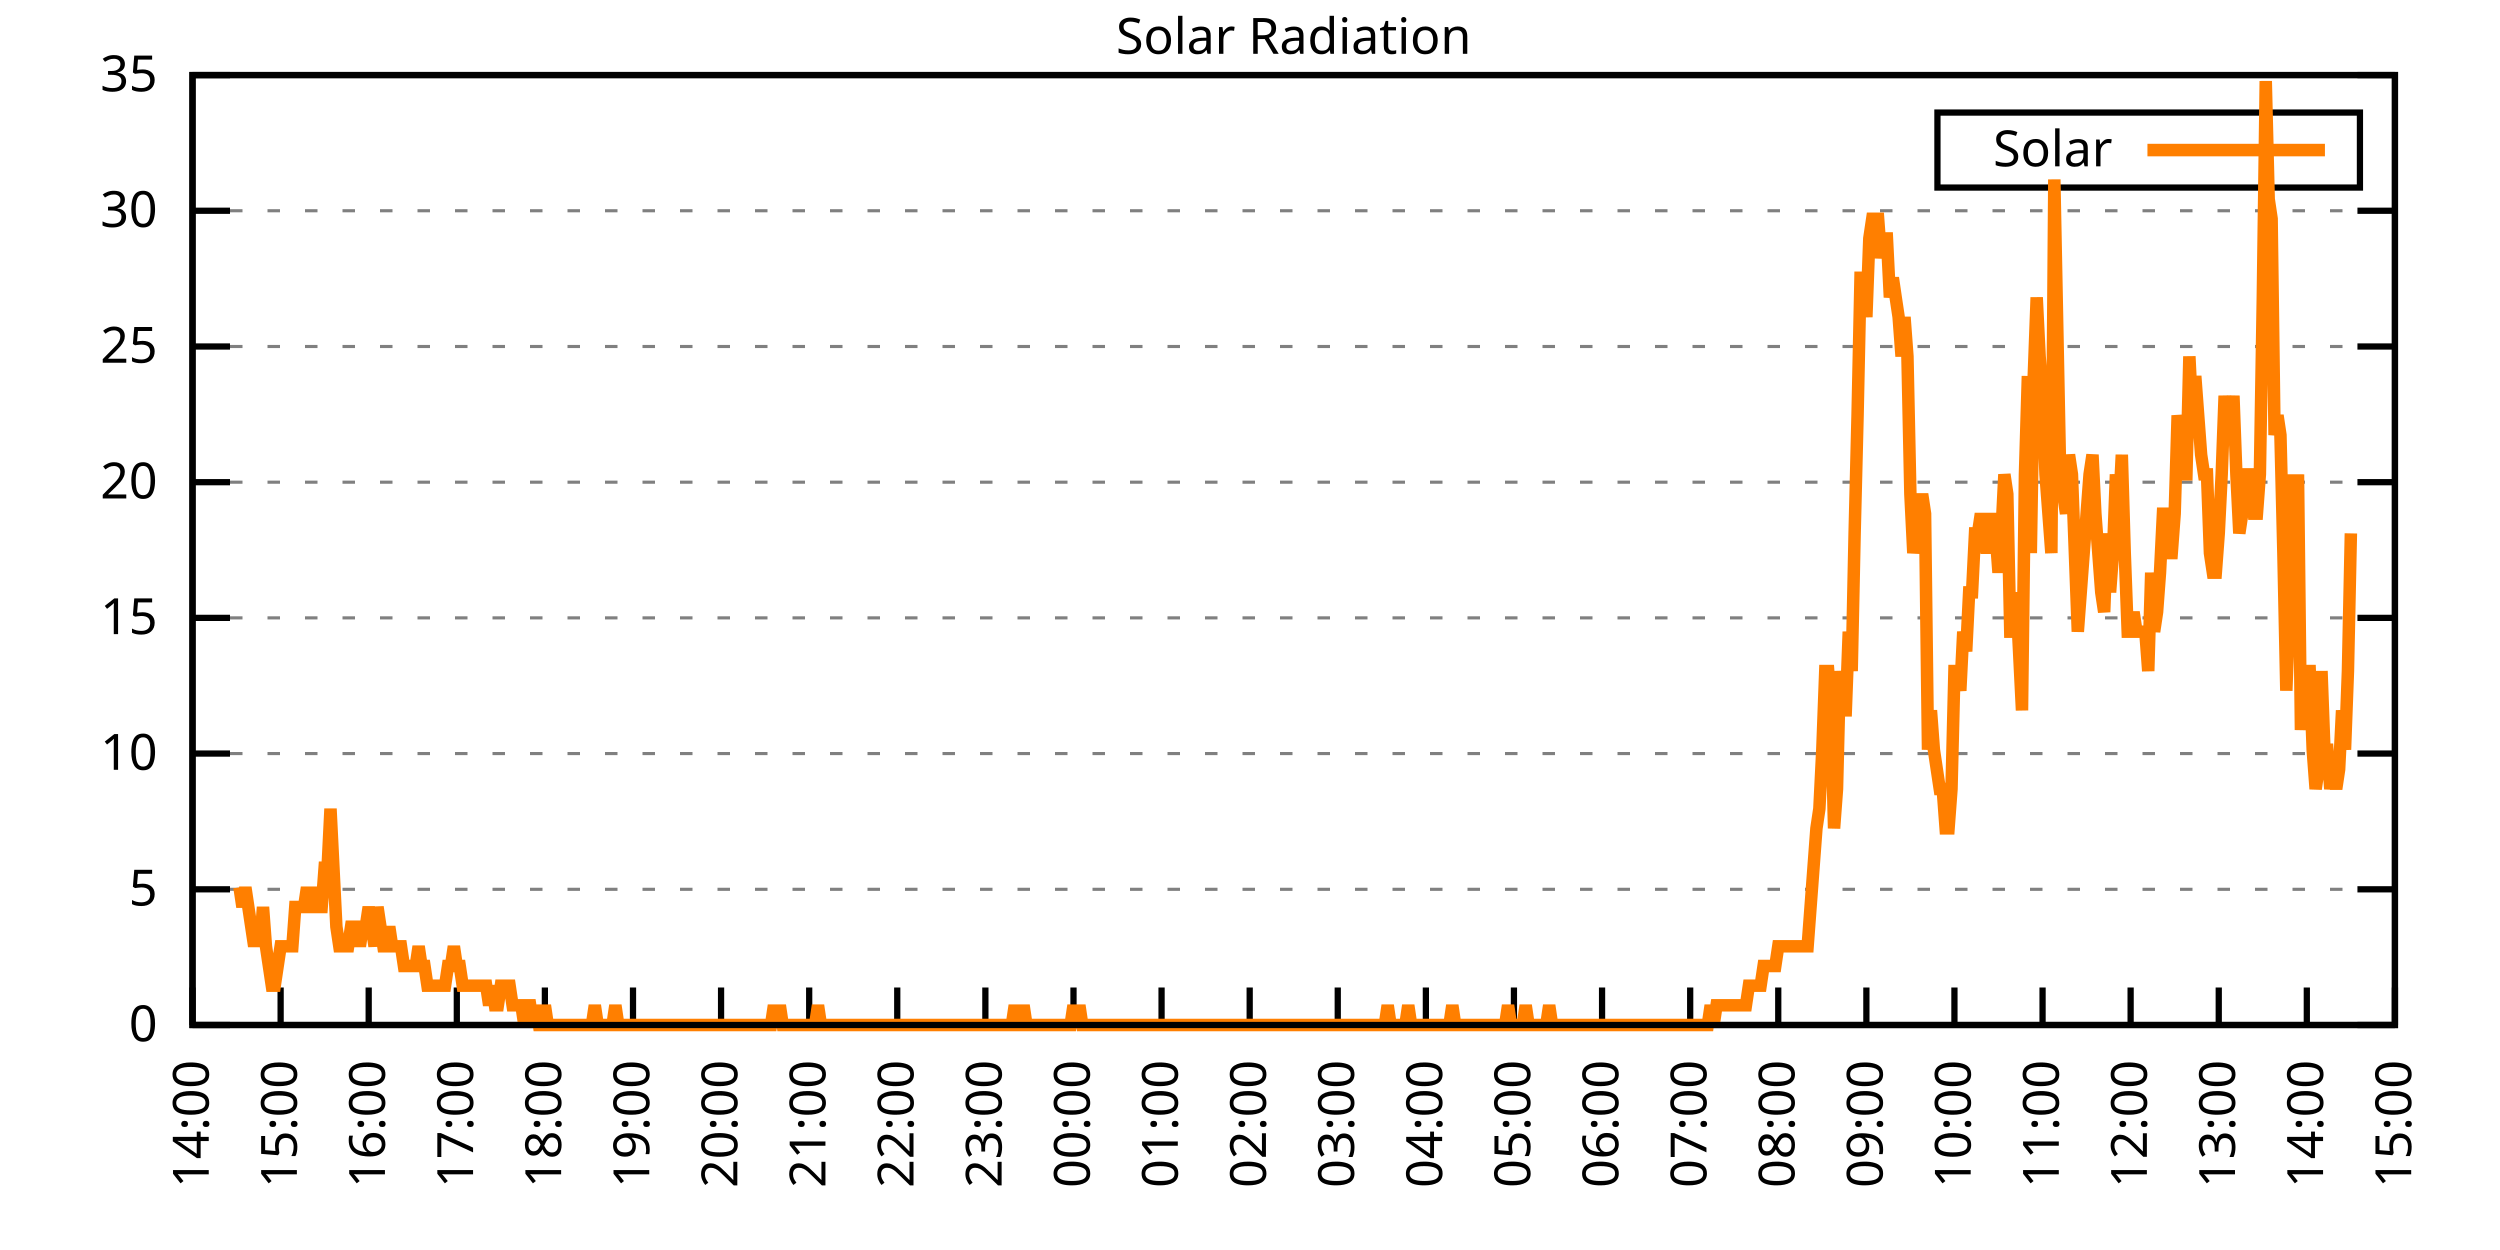
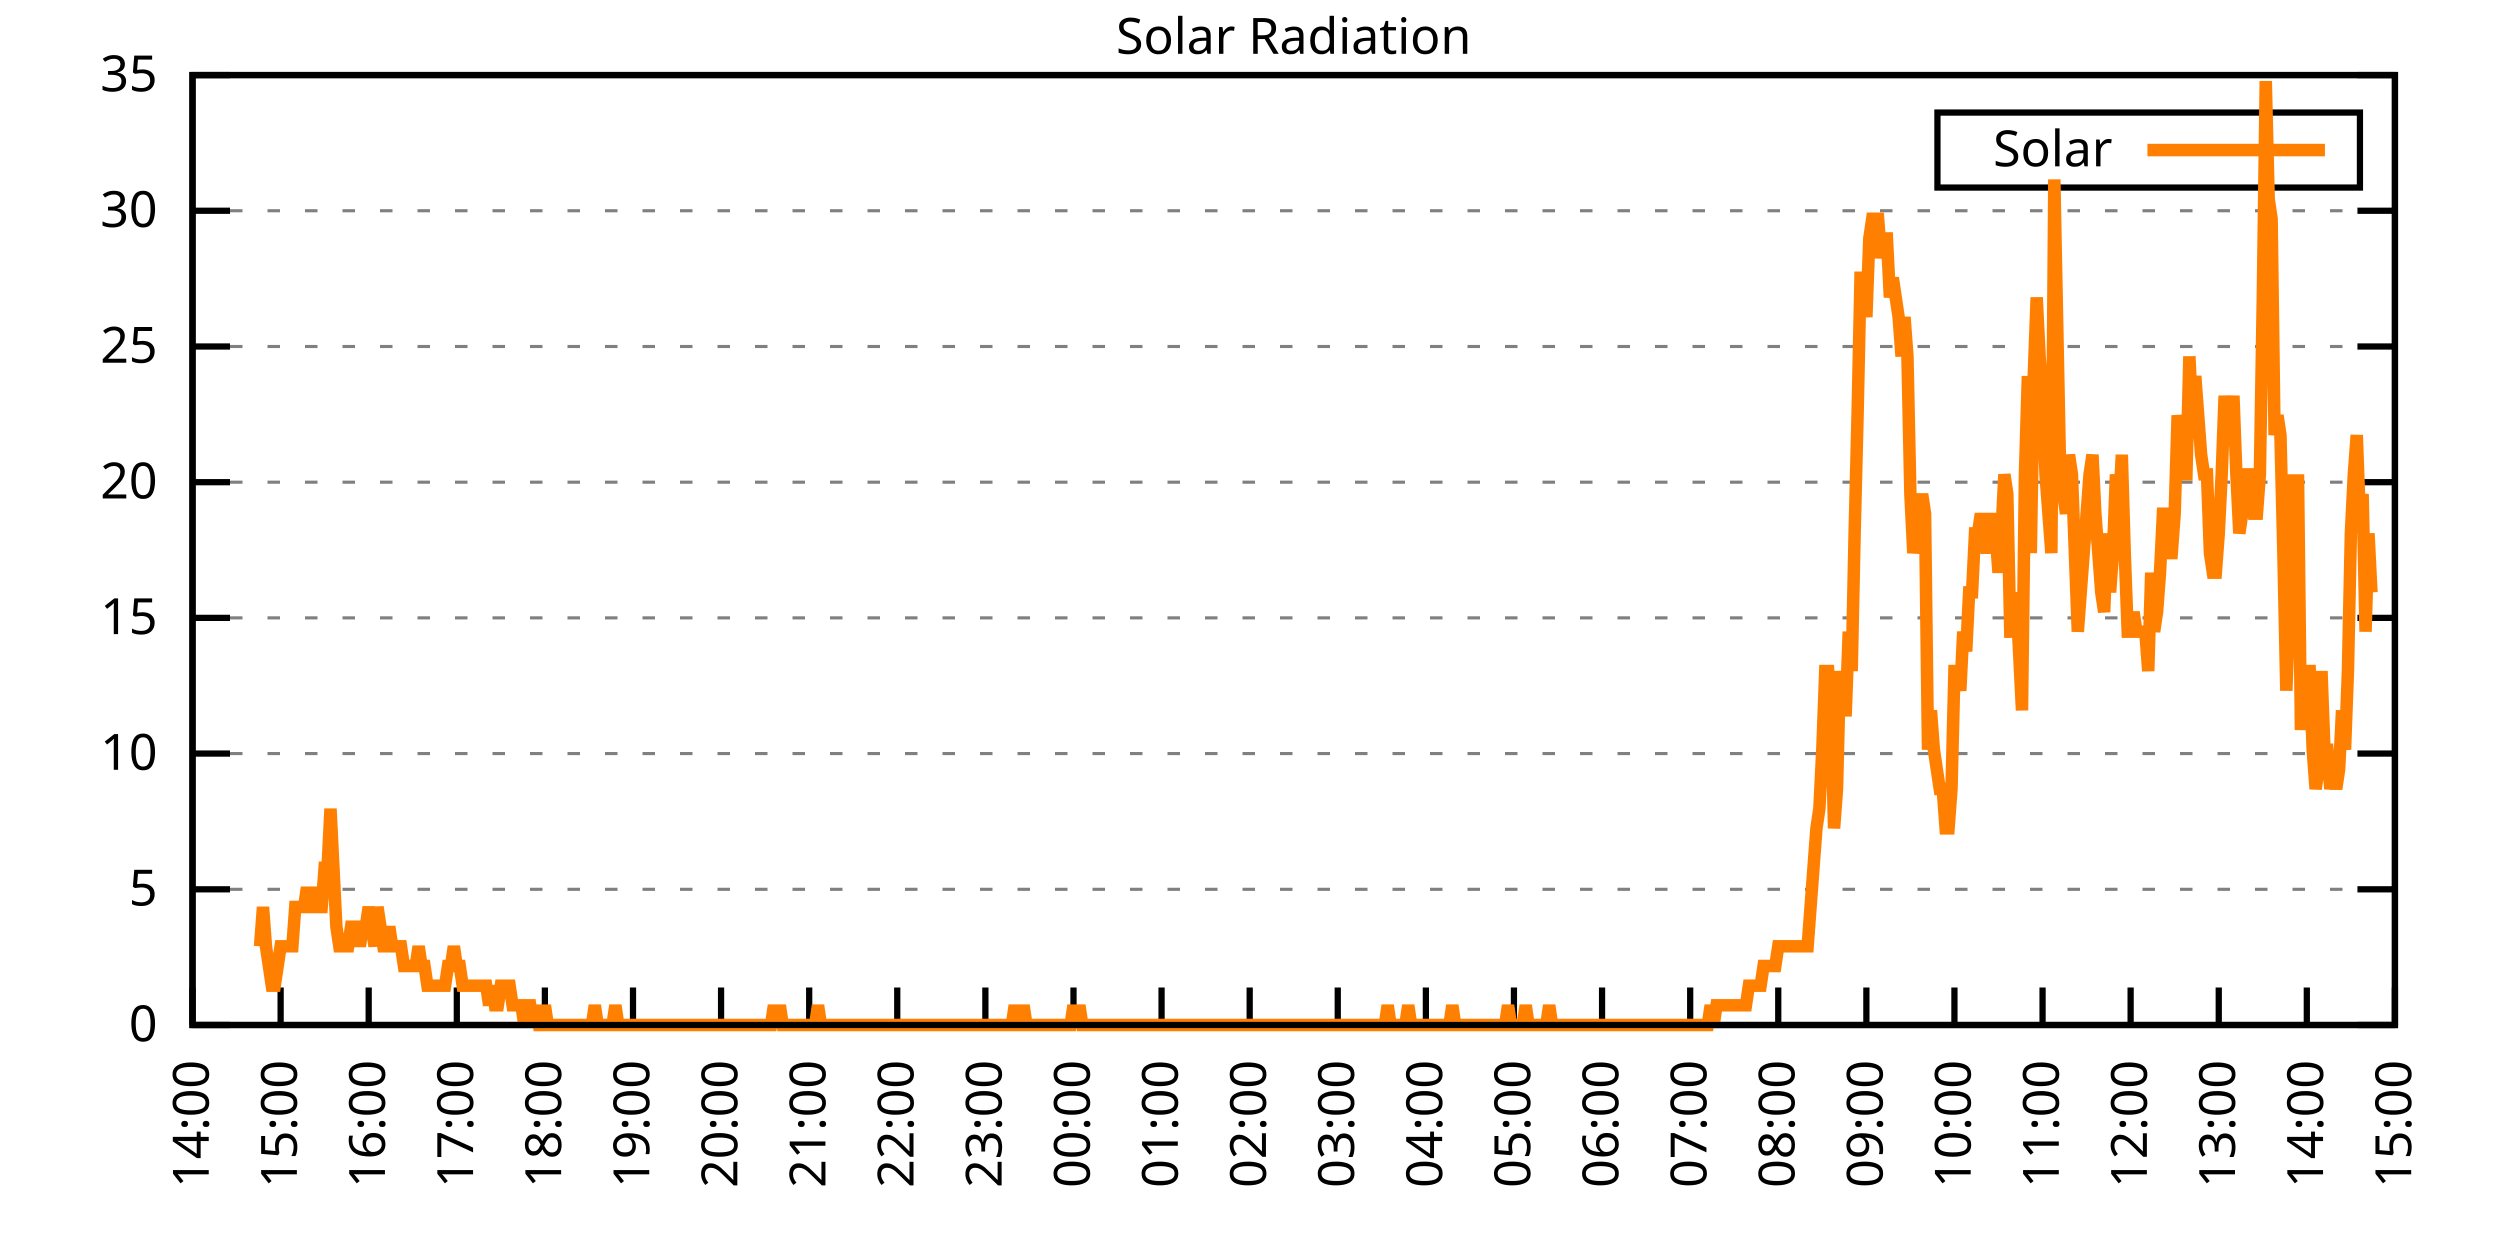
<svg xmlns="http://www.w3.org/2000/svg" xmlns:xlink="http://www.w3.org/1999/xlink" width="400" height="200" viewBox="0 0 400 200">
  <g id="gnuplot_canvas">
    <rect x="0" y="0" width="400" height="200" fill="none" />
    <defs>
      <circle id="gpDot" r="0.5" stroke-width="0.5" stroke="currentColor" />
      <path id="gpPt0" stroke-width="0.333" stroke="currentColor" d="M-1,0 h2 M0,-1 v2" />
      <path id="gpPt1" stroke-width="0.333" stroke="currentColor" d="M-1,-1 L1,1 M1,-1 L-1,1" />
      <path id="gpPt2" stroke-width="0.333" stroke="currentColor" d="M-1,0 L1,0 M0,-1 L0,1 M-1,-1 L1,1 M-1,1 L1,-1" />
      <rect id="gpPt3" stroke-width="0.333" stroke="currentColor" x="-1" y="-1" width="2" height="2" />
      <rect id="gpPt4" stroke-width="0.333" stroke="currentColor" fill="currentColor" x="-1" y="-1" width="2" height="2" />
      <circle id="gpPt5" stroke-width="0.333" stroke="currentColor" cx="0" cy="0" r="1" />
      <use xlink:href="#gpPt5" id="gpPt6" fill="currentColor" stroke="none" />
      <path id="gpPt7" stroke-width="0.333" stroke="currentColor" d="M0,-1.33 L-1.33,0.67 L1.33,0.67 z" />
      <use xlink:href="#gpPt7" id="gpPt8" fill="currentColor" stroke="none" />
      <use xlink:href="#gpPt7" id="gpPt9" stroke="currentColor" transform="rotate(180)" />
      <use xlink:href="#gpPt9" id="gpPt10" fill="currentColor" stroke="none" />
      <use xlink:href="#gpPt3" id="gpPt11" stroke="currentColor" transform="rotate(45)" />
      <use xlink:href="#gpPt11" id="gpPt12" fill="currentColor" stroke="none" />
      <path id="gpPt13" stroke-width="0.333" stroke="currentColor" d="M0,1.330 L1.265,0.411 L0.782,-1.067 L-0.782,-1.076 L-1.265,0.411 z" />
      <use xlink:href="#gpPt13" id="gpPt14" fill="currentColor" stroke="none" />
      <filter id="textbox" filterUnits="objectBoundingBox" x="0" y="0" height="1" width="1">
        <feFlood flood-color="white" flood-opacity="1" result="bgnd" />
        <feComposite in="SourceGraphic" in2="bgnd" operator="atop" />
      </filter>
      <filter id="greybox" filterUnits="objectBoundingBox" x="0" y="0" height="1" width="1">
        <feFlood flood-color="lightgrey" flood-opacity="1" result="grey" />
        <feComposite in="SourceGraphic" in2="grey" operator="atop" />
      </filter>
    </defs>
    <g fill="none" color="white" stroke="currentColor" stroke-width="1.00" stroke-linecap="butt" stroke-linejoin="miter">
</g>
    <g fill="none" color="black" stroke="currentColor" stroke-width="1.00" stroke-linecap="butt" stroke-linejoin="miter">
      <g stroke="none" shape-rendering="crispEdges">
        <polygon fill="rgb(255, 255, 255)" points="30.80,164.00 383.18,164.00 383.18,12.02 30.80,12.02 " />
      </g>
    </g>
    <g fill="none" color="black" stroke="currentColor" stroke-width="1.00" stroke-linecap="butt" stroke-linejoin="miter">
</g>
    <g fill="none" color="black" stroke="black" stroke-width="0.50" stroke-linecap="butt" stroke-linejoin="miter">
</g>
    <g fill="none" color="gray" stroke="currentColor" stroke-width="0.50" stroke-linecap="butt" stroke-linejoin="miter">
      <path stroke="gray" stroke-dasharray="2,4" class="gridline" d="M30.80,164.00 L383.19,164.00  " />
    </g>
    <g fill="none" color="gray" stroke="gray" stroke-width="1.00" stroke-linecap="butt" stroke-linejoin="miter">
</g>
    <g fill="none" color="black" stroke="currentColor" stroke-width="1.00" stroke-linecap="butt" stroke-linejoin="miter">
      <path stroke="black" d="M30.80,164.00 L36.80,164.00 M383.19,164.00 L377.19,164.00  " />
      <g transform="translate(25.20,166.60)" stroke="none" fill="black" font-family="Sans" font-size="8.00" text-anchor="end">
        <text>
          <tspan font-family="Sans"> 0</tspan>
        </text>
      </g>
    </g>
    <g fill="none" color="black" stroke="currentColor" stroke-width="1.00" stroke-linecap="butt" stroke-linejoin="miter">
</g>
    <g fill="none" color="black" stroke="black" stroke-width="0.50" stroke-linecap="butt" stroke-linejoin="miter">
</g>
    <g fill="none" color="gray" stroke="currentColor" stroke-width="0.50" stroke-linecap="butt" stroke-linejoin="miter">
      <path stroke="gray" stroke-dasharray="2,4" class="gridline" d="M30.80,142.29 L383.19,142.29  " />
    </g>
    <g fill="none" color="gray" stroke="gray" stroke-width="1.00" stroke-linecap="butt" stroke-linejoin="miter">
</g>
    <g fill="none" color="black" stroke="currentColor" stroke-width="1.00" stroke-linecap="butt" stroke-linejoin="miter">
      <path stroke="black" d="M30.80,142.29 L36.80,142.29 M383.19,142.29 L377.19,142.29  " />
      <g transform="translate(25.20,144.89)" stroke="none" fill="black" font-family="Sans" font-size="8.00" text-anchor="end">
        <text>
          <tspan font-family="Sans"> 5</tspan>
        </text>
      </g>
    </g>
    <g fill="none" color="black" stroke="currentColor" stroke-width="1.00" stroke-linecap="butt" stroke-linejoin="miter">
</g>
    <g fill="none" color="black" stroke="black" stroke-width="0.50" stroke-linecap="butt" stroke-linejoin="miter">
</g>
    <g fill="none" color="gray" stroke="currentColor" stroke-width="0.50" stroke-linecap="butt" stroke-linejoin="miter">
      <path stroke="gray" stroke-dasharray="2,4" class="gridline" d="M30.80,120.57 L383.19,120.57  " />
    </g>
    <g fill="none" color="gray" stroke="gray" stroke-width="1.00" stroke-linecap="butt" stroke-linejoin="miter">
</g>
    <g fill="none" color="black" stroke="currentColor" stroke-width="1.00" stroke-linecap="butt" stroke-linejoin="miter">
      <path stroke="black" d="M30.80,120.57 L36.80,120.57 M383.19,120.57 L377.19,120.57  " />
      <g transform="translate(25.20,123.17)" stroke="none" fill="black" font-family="Sans" font-size="8.00" text-anchor="end">
        <text>
          <tspan font-family="Sans"> 10</tspan>
        </text>
      </g>
    </g>
    <g fill="none" color="black" stroke="currentColor" stroke-width="1.00" stroke-linecap="butt" stroke-linejoin="miter">
</g>
    <g fill="none" color="black" stroke="black" stroke-width="0.50" stroke-linecap="butt" stroke-linejoin="miter">
</g>
    <g fill="none" color="gray" stroke="currentColor" stroke-width="0.50" stroke-linecap="butt" stroke-linejoin="miter">
      <path stroke="gray" stroke-dasharray="2,4" class="gridline" d="M30.80,98.86 L383.19,98.86  " />
    </g>
    <g fill="none" color="gray" stroke="gray" stroke-width="1.00" stroke-linecap="butt" stroke-linejoin="miter">
</g>
    <g fill="none" color="black" stroke="currentColor" stroke-width="1.00" stroke-linecap="butt" stroke-linejoin="miter">
      <path stroke="black" d="M30.80,98.86 L36.80,98.86 M383.19,98.86 L377.19,98.86  " />
      <g transform="translate(25.20,101.46)" stroke="none" fill="black" font-family="Sans" font-size="8.00" text-anchor="end">
        <text>
          <tspan font-family="Sans"> 15</tspan>
        </text>
      </g>
    </g>
    <g fill="none" color="black" stroke="currentColor" stroke-width="1.00" stroke-linecap="butt" stroke-linejoin="miter">
</g>
    <g fill="none" color="black" stroke="black" stroke-width="0.50" stroke-linecap="butt" stroke-linejoin="miter">
</g>
    <g fill="none" color="gray" stroke="currentColor" stroke-width="0.50" stroke-linecap="butt" stroke-linejoin="miter">
      <path stroke="gray" stroke-dasharray="2,4" class="gridline" d="M30.80,77.15 L383.19,77.15  " />
    </g>
    <g fill="none" color="gray" stroke="gray" stroke-width="1.00" stroke-linecap="butt" stroke-linejoin="miter">
</g>
    <g fill="none" color="black" stroke="currentColor" stroke-width="1.00" stroke-linecap="butt" stroke-linejoin="miter">
      <path stroke="black" d="M30.80,77.15 L36.80,77.15 M383.19,77.15 L377.19,77.15  " />
      <g transform="translate(25.20,79.75)" stroke="none" fill="black" font-family="Sans" font-size="8.00" text-anchor="end">
        <text>
          <tspan font-family="Sans"> 20</tspan>
        </text>
      </g>
    </g>
    <g fill="none" color="black" stroke="currentColor" stroke-width="1.00" stroke-linecap="butt" stroke-linejoin="miter">
</g>
    <g fill="none" color="black" stroke="black" stroke-width="0.50" stroke-linecap="butt" stroke-linejoin="miter">
</g>
    <g fill="none" color="gray" stroke="currentColor" stroke-width="0.50" stroke-linecap="butt" stroke-linejoin="miter">
      <path stroke="gray" stroke-dasharray="2,4" class="gridline" d="M30.80,55.44 L383.19,55.44  " />
    </g>
    <g fill="none" color="gray" stroke="gray" stroke-width="1.00" stroke-linecap="butt" stroke-linejoin="miter">
</g>
    <g fill="none" color="black" stroke="currentColor" stroke-width="1.00" stroke-linecap="butt" stroke-linejoin="miter">
      <path stroke="black" d="M30.80,55.44 L36.80,55.44 M383.19,55.44 L377.19,55.44  " />
      <g transform="translate(25.20,58.04)" stroke="none" fill="black" font-family="Sans" font-size="8.00" text-anchor="end">
        <text>
          <tspan font-family="Sans"> 25</tspan>
        </text>
      </g>
    </g>
    <g fill="none" color="black" stroke="currentColor" stroke-width="1.00" stroke-linecap="butt" stroke-linejoin="miter">
</g>
    <g fill="none" color="black" stroke="black" stroke-width="0.50" stroke-linecap="butt" stroke-linejoin="miter">
</g>
    <g fill="none" color="gray" stroke="currentColor" stroke-width="0.50" stroke-linecap="butt" stroke-linejoin="miter">
      <path stroke="gray" stroke-dasharray="2,4" class="gridline" d="M30.80,33.72 L383.19,33.72  " />
    </g>
    <g fill="none" color="gray" stroke="gray" stroke-width="1.00" stroke-linecap="butt" stroke-linejoin="miter">
</g>
    <g fill="none" color="black" stroke="currentColor" stroke-width="1.00" stroke-linecap="butt" stroke-linejoin="miter">
      <path stroke="black" d="M30.80,33.72 L36.80,33.72 M383.19,33.72 L377.19,33.72  " />
      <g transform="translate(25.20,36.32)" stroke="none" fill="black" font-family="Sans" font-size="8.00" text-anchor="end">
        <text>
          <tspan font-family="Sans"> 30</tspan>
        </text>
      </g>
    </g>
    <g fill="none" color="black" stroke="currentColor" stroke-width="1.00" stroke-linecap="butt" stroke-linejoin="miter">
</g>
    <g fill="none" color="black" stroke="black" stroke-width="0.50" stroke-linecap="butt" stroke-linejoin="miter">
</g>
    <g fill="none" color="gray" stroke="currentColor" stroke-width="0.50" stroke-linecap="butt" stroke-linejoin="miter">
      <path stroke="gray" stroke-dasharray="2,4" class="gridline" d="M30.80,12.01 L383.19,12.01  " />
    </g>
    <g fill="none" color="gray" stroke="gray" stroke-width="1.00" stroke-linecap="butt" stroke-linejoin="miter">
</g>
    <g fill="none" color="black" stroke="currentColor" stroke-width="1.00" stroke-linecap="butt" stroke-linejoin="miter">
      <path stroke="black" d="M30.80,12.01 L36.80,12.01 M383.19,12.01 L377.19,12.01  " />
      <g transform="translate(25.20,14.61)" stroke="none" fill="black" font-family="Sans" font-size="8.00" text-anchor="end">
        <text>
          <tspan font-family="Sans"> 35</tspan>
        </text>
      </g>
    </g>
    <g fill="none" color="black" stroke="currentColor" stroke-width="1.00" stroke-linecap="butt" stroke-linejoin="miter">
      <path stroke="black" d="M30.80,164.00 L30.80,158.00  " />
      <g transform="translate(33.40,169.60) rotate(270.00)" stroke="none" fill="black" font-family="Sans" font-size="8.00" text-anchor="end">
        <text>
          <tspan font-family="Sans">14:00</tspan>
        </text>
      </g>
    </g>
    <g fill="none" color="black" stroke="currentColor" stroke-width="1.00" stroke-linecap="butt" stroke-linejoin="miter">
      <path stroke="black" d="M44.90,164.00 L44.90,158.00  " />
      <g transform="translate(47.50,169.60) rotate(270.00)" stroke="none" fill="black" font-family="Sans" font-size="8.00" text-anchor="end">
        <text>
          <tspan font-family="Sans">15:00</tspan>
        </text>
      </g>
    </g>
    <g fill="none" color="black" stroke="currentColor" stroke-width="1.00" stroke-linecap="butt" stroke-linejoin="miter">
      <path stroke="black" d="M58.99,164.00 L58.99,158.00  " />
      <g transform="translate(61.59,169.60) rotate(270.00)" stroke="none" fill="black" font-family="Sans" font-size="8.00" text-anchor="end">
        <text>
          <tspan font-family="Sans">16:00</tspan>
        </text>
      </g>
    </g>
    <g fill="none" color="black" stroke="currentColor" stroke-width="1.00" stroke-linecap="butt" stroke-linejoin="miter">
      <path stroke="black" d="M73.09,164.00 L73.09,158.00  " />
      <g transform="translate(75.69,169.60) rotate(270.00)" stroke="none" fill="black" font-family="Sans" font-size="8.00" text-anchor="end">
        <text>
          <tspan font-family="Sans">17:00</tspan>
        </text>
      </g>
    </g>
    <g fill="none" color="black" stroke="currentColor" stroke-width="1.00" stroke-linecap="butt" stroke-linejoin="miter">
      <path stroke="black" d="M87.18,164.00 L87.18,158.00  " />
      <g transform="translate(89.78,169.60) rotate(270.00)" stroke="none" fill="black" font-family="Sans" font-size="8.00" text-anchor="end">
        <text>
          <tspan font-family="Sans">18:00</tspan>
        </text>
      </g>
    </g>
    <g fill="none" color="black" stroke="currentColor" stroke-width="1.00" stroke-linecap="butt" stroke-linejoin="miter">
      <path stroke="black" d="M101.28,164.00 L101.28,158.00  " />
      <g transform="translate(103.88,169.60) rotate(270.00)" stroke="none" fill="black" font-family="Sans" font-size="8.00" text-anchor="end">
        <text>
          <tspan font-family="Sans">19:00</tspan>
        </text>
      </g>
    </g>
    <g fill="none" color="black" stroke="currentColor" stroke-width="1.00" stroke-linecap="butt" stroke-linejoin="miter">
      <path stroke="black" d="M115.37,164.00 L115.37,158.00  " />
      <g transform="translate(117.97,169.60) rotate(270.00)" stroke="none" fill="black" font-family="Sans" font-size="8.00" text-anchor="end">
        <text>
          <tspan font-family="Sans">20:00</tspan>
        </text>
      </g>
    </g>
    <g fill="none" color="black" stroke="currentColor" stroke-width="1.00" stroke-linecap="butt" stroke-linejoin="miter">
      <path stroke="black" d="M129.47,164.00 L129.47,158.00  " />
      <g transform="translate(132.07,169.60) rotate(270.00)" stroke="none" fill="black" font-family="Sans" font-size="8.00" text-anchor="end">
        <text>
          <tspan font-family="Sans">21:00</tspan>
        </text>
      </g>
    </g>
    <g fill="none" color="black" stroke="currentColor" stroke-width="1.00" stroke-linecap="butt" stroke-linejoin="miter">
      <path stroke="black" d="M143.56,164.00 L143.56,158.00  " />
      <g transform="translate(146.16,169.60) rotate(270.00)" stroke="none" fill="black" font-family="Sans" font-size="8.00" text-anchor="end">
        <text>
          <tspan font-family="Sans">22:00</tspan>
        </text>
      </g>
    </g>
    <g fill="none" color="black" stroke="currentColor" stroke-width="1.00" stroke-linecap="butt" stroke-linejoin="miter">
      <path stroke="black" d="M157.66,164.00 L157.66,158.00  " />
      <g transform="translate(160.26,169.60) rotate(270.00)" stroke="none" fill="black" font-family="Sans" font-size="8.00" text-anchor="end">
        <text>
          <tspan font-family="Sans">23:00</tspan>
        </text>
      </g>
    </g>
    <g fill="none" color="black" stroke="currentColor" stroke-width="1.00" stroke-linecap="butt" stroke-linejoin="miter">
      <path stroke="black" d="M171.76,164.00 L171.76,158.00  " />
      <g transform="translate(174.36,169.60) rotate(270.00)" stroke="none" fill="black" font-family="Sans" font-size="8.00" text-anchor="end">
        <text>
          <tspan font-family="Sans">00:00</tspan>
        </text>
      </g>
    </g>
    <g fill="none" color="black" stroke="currentColor" stroke-width="1.00" stroke-linecap="butt" stroke-linejoin="miter">
      <path stroke="black" d="M185.85,164.00 L185.85,158.00  " />
      <g transform="translate(188.45,169.60) rotate(270.00)" stroke="none" fill="black" font-family="Sans" font-size="8.00" text-anchor="end">
        <text>
          <tspan font-family="Sans">01:00</tspan>
        </text>
      </g>
    </g>
    <g fill="none" color="black" stroke="currentColor" stroke-width="1.00" stroke-linecap="butt" stroke-linejoin="miter">
      <path stroke="black" d="M199.95,164.00 L199.95,158.00  " />
      <g transform="translate(202.55,169.60) rotate(270.00)" stroke="none" fill="black" font-family="Sans" font-size="8.00" text-anchor="end">
        <text>
          <tspan font-family="Sans">02:00</tspan>
        </text>
      </g>
    </g>
    <g fill="none" color="black" stroke="currentColor" stroke-width="1.00" stroke-linecap="butt" stroke-linejoin="miter">
      <path stroke="black" d="M214.04,164.00 L214.04,158.00  " />
      <g transform="translate(216.64,169.60) rotate(270.00)" stroke="none" fill="black" font-family="Sans" font-size="8.00" text-anchor="end">
        <text>
          <tspan font-family="Sans">03:00</tspan>
        </text>
      </g>
    </g>
    <g fill="none" color="black" stroke="currentColor" stroke-width="1.00" stroke-linecap="butt" stroke-linejoin="miter">
      <path stroke="black" d="M228.14,164.00 L228.14,158.00  " />
      <g transform="translate(230.74,169.60) rotate(270.00)" stroke="none" fill="black" font-family="Sans" font-size="8.00" text-anchor="end">
        <text>
          <tspan font-family="Sans">04:00</tspan>
        </text>
      </g>
    </g>
    <g fill="none" color="black" stroke="currentColor" stroke-width="1.00" stroke-linecap="butt" stroke-linejoin="miter">
      <path stroke="black" d="M242.23,164.00 L242.23,158.00  " />
      <g transform="translate(244.83,169.60) rotate(270.00)" stroke="none" fill="black" font-family="Sans" font-size="8.00" text-anchor="end">
        <text>
          <tspan font-family="Sans">05:00</tspan>
        </text>
      </g>
    </g>
    <g fill="none" color="black" stroke="currentColor" stroke-width="1.00" stroke-linecap="butt" stroke-linejoin="miter">
      <path stroke="black" d="M256.33,164.00 L256.33,158.00  " />
      <g transform="translate(258.93,169.60) rotate(270.00)" stroke="none" fill="black" font-family="Sans" font-size="8.00" text-anchor="end">
        <text>
          <tspan font-family="Sans">06:00</tspan>
        </text>
      </g>
    </g>
    <g fill="none" color="black" stroke="currentColor" stroke-width="1.00" stroke-linecap="butt" stroke-linejoin="miter">
      <path stroke="black" d="M270.43,164.00 L270.43,158.00  " />
      <g transform="translate(273.03,169.60) rotate(270.00)" stroke="none" fill="black" font-family="Sans" font-size="8.00" text-anchor="end">
        <text>
          <tspan font-family="Sans">07:00</tspan>
        </text>
      </g>
    </g>
    <g fill="none" color="black" stroke="currentColor" stroke-width="1.00" stroke-linecap="butt" stroke-linejoin="miter">
      <path stroke="black" d="M284.52,164.00 L284.52,158.00  " />
      <g transform="translate(287.12,169.60) rotate(270.00)" stroke="none" fill="black" font-family="Sans" font-size="8.00" text-anchor="end">
        <text>
          <tspan font-family="Sans">08:00</tspan>
        </text>
      </g>
    </g>
    <g fill="none" color="black" stroke="currentColor" stroke-width="1.00" stroke-linecap="butt" stroke-linejoin="miter">
      <path stroke="black" d="M298.62,164.00 L298.62,158.00  " />
      <g transform="translate(301.22,169.60) rotate(270.00)" stroke="none" fill="black" font-family="Sans" font-size="8.00" text-anchor="end">
        <text>
          <tspan font-family="Sans">09:00</tspan>
        </text>
      </g>
    </g>
    <g fill="none" color="black" stroke="currentColor" stroke-width="1.00" stroke-linecap="butt" stroke-linejoin="miter">
      <path stroke="black" d="M312.71,164.00 L312.71,158.00  " />
      <g transform="translate(315.31,169.60) rotate(270.00)" stroke="none" fill="black" font-family="Sans" font-size="8.00" text-anchor="end">
        <text>
          <tspan font-family="Sans">10:00</tspan>
        </text>
      </g>
    </g>
    <g fill="none" color="black" stroke="currentColor" stroke-width="1.00" stroke-linecap="butt" stroke-linejoin="miter">
      <path stroke="black" d="M326.81,164.00 L326.81,158.00  " />
      <g transform="translate(329.41,169.60) rotate(270.00)" stroke="none" fill="black" font-family="Sans" font-size="8.00" text-anchor="end">
        <text>
          <tspan font-family="Sans">11:00</tspan>
        </text>
      </g>
    </g>
    <g fill="none" color="black" stroke="currentColor" stroke-width="1.00" stroke-linecap="butt" stroke-linejoin="miter">
      <path stroke="black" d="M340.90,164.00 L340.90,158.00  " />
      <g transform="translate(343.50,169.60) rotate(270.00)" stroke="none" fill="black" font-family="Sans" font-size="8.00" text-anchor="end">
        <text>
          <tspan font-family="Sans">12:00</tspan>
        </text>
      </g>
    </g>
    <g fill="none" color="black" stroke="currentColor" stroke-width="1.00" stroke-linecap="butt" stroke-linejoin="miter">
      <path stroke="black" d="M355.00,164.00 L355.00,158.00  " />
      <g transform="translate(357.60,169.60) rotate(270.00)" stroke="none" fill="black" font-family="Sans" font-size="8.00" text-anchor="end">
        <text>
          <tspan font-family="Sans">13:00</tspan>
        </text>
      </g>
    </g>
    <g fill="none" color="black" stroke="currentColor" stroke-width="1.00" stroke-linecap="butt" stroke-linejoin="miter">
      <path stroke="black" d="M369.09,164.00 L369.09,158.00  " />
      <g transform="translate(371.69,169.60) rotate(270.00)" stroke="none" fill="black" font-family="Sans" font-size="8.00" text-anchor="end">
        <text>
          <tspan font-family="Sans">14:00</tspan>
        </text>
      </g>
    </g>
    <g fill="none" color="black" stroke="currentColor" stroke-width="1.00" stroke-linecap="butt" stroke-linejoin="miter">
      <path stroke="black" d="M383.19,164.00 L383.19,158.00  " />
      <g transform="translate(385.79,169.60) rotate(270.00)" stroke="none" fill="black" font-family="Sans" font-size="8.00" text-anchor="end">
        <text>
          <tspan font-family="Sans">15:00</tspan>
        </text>
      </g>
    </g>
    <g fill="none" color="black" stroke="currentColor" stroke-width="1.00" stroke-linecap="butt" stroke-linejoin="miter">
</g>
    <g fill="none" color="black" stroke="currentColor" stroke-width="1.00" stroke-linecap="butt" stroke-linejoin="miter">
      <path stroke="black" d="M30.80,12.01 L30.80,164.00 L383.19,164.00 L383.19,12.01 L30.80,12.01 Z  " />
    </g>
    <g fill="none" color="black" stroke="currentColor" stroke-width="1.00" stroke-linecap="butt" stroke-linejoin="miter">
</g>
    <g fill="none" color="black" stroke="currentColor" stroke-width="1.00" stroke-linecap="butt" stroke-linejoin="miter">
      <path stroke="black" d="M309.99,30.01 L309.99,18.01 L377.59,18.01 L377.59,30.01 L309.99,30.01 Z  " />
    </g>
    <g id="Solar_Radiation_plot_1">
      <g fill="none" color="white" stroke="black" stroke-width="2.00" stroke-linecap="butt" stroke-linejoin="miter">
</g>
      <g fill="none" color="black" stroke="currentColor" stroke-width="2.00" stroke-linecap="butt" stroke-linejoin="miter">
        <g transform="translate(337.99,26.61)" stroke="none" fill="black" font-family="Sans" font-size="8.00" text-anchor="end">
          <text>
            <tspan font-family="Sans">Solar</tspan>
          </text>
        </g>
      </g>
      <g fill="none" color="black" stroke="currentColor" stroke-width="2.00" stroke-linecap="butt" stroke-linejoin="miter">
-         <path stroke="rgb(255, 127,   0)" d="M343.59,24.01 L371.99,24.01 M38.32,141.98 L38.79,145.12 L39.26,141.98 L39.73,145.12 L40.20,148.27 L40.67,151.41   L41.14,148.27 L41.61,151.41 L42.08,145.12 L42.55,151.41 L43.02,154.56 L43.49,157.71 L43.96,157.71 L44.43,154.56   L44.90,151.41 L45.37,151.41 L45.84,151.41 L46.31,151.41 L46.78,151.41 L47.24,145.12 L47.71,145.12 L48.18,145.12   L48.65,145.12 L49.12,141.98 L49.59,145.12 L50.06,145.12 L50.53,141.98 L51.00,145.12 L51.47,145.12 L51.94,138.83   L52.41,138.83 L52.88,129.39 L53.35,138.83 L53.82,148.27 L54.29,151.41 L54.76,151.41 L55.23,151.41 L55.70,151.41   L56.17,148.27 L56.64,148.27 L57.11,148.27 L57.58,151.41 L58.05,148.27 L58.52,148.27 L58.99,145.12 L59.46,148.27   L59.93,151.41 L60.40,145.12 L60.87,148.27 L61.34,151.41 L61.81,151.41 L62.28,148.27 L62.75,151.41 L63.22,151.41   L63.69,151.41 L64.16,151.41 L64.63,154.56 L65.10,154.56 L65.57,154.56 L66.04,154.56 L66.51,154.56 L66.98,151.41   L67.45,154.56 L67.92,154.56 L68.39,157.71 L68.86,157.71 L69.33,157.71 L69.80,157.71 L70.27,157.71 L70.74,157.71   L71.21,157.71 L71.68,154.56 L72.15,154.56 L72.62,151.41 L73.09,154.56 L73.56,154.56 L74.03,157.71 L74.50,157.71   L74.97,157.71 L75.44,157.71 L75.91,157.71 L76.38,157.71 L76.85,157.71 L77.32,157.71 L77.79,157.71 L78.26,160.85   L78.73,157.71 L79.19,160.85 L79.66,160.85 L80.13,157.71 L80.60,157.71 L81.07,157.71 L81.54,157.71 L82.01,160.85   L82.48,160.85 L82.95,160.85 L83.42,160.85 L83.89,164.00 L84.36,160.85 L84.83,160.85 L85.30,164.00 L85.77,160.85   L86.24,164.00 L86.71,164.00 L87.18,160.85 L87.65,164.00 L88.12,164.00 L88.59,164.00 L89.06,164.00 L89.53,164.00   L90.00,164.00 L90.47,164.00 L90.94,164.00 L91.41,164.00 L91.88,164.00 L92.35,164.00 L92.82,164.00 L93.29,164.00   L93.76,164.00 L94.23,164.00 L94.70,164.00 L95.17,160.85 L95.64,164.00 L96.11,164.00 L96.58,164.00 L97.05,164.00   L97.52,164.00 L97.99,164.00 L98.46,160.85 L98.93,164.00 L99.40,164.00 L99.87,164.00 L100.34,164.00 L100.81,164.00   L101.28,164.00 L101.75,164.00 L102.22,164.00 L102.69,164.00 L103.16,164.00 L103.63,164.00 L104.10,164.00 L104.57,164.00   L105.04,164.00 L105.51,164.00 L105.98,164.00 L106.45,164.00 L106.92,164.00 L107.39,164.00 L107.86,164.00 L108.33,164.00   L108.80,164.00 L109.27,164.00 L109.74,164.00 L110.21,164.00 L110.68,164.00 L111.14,164.00 L111.61,164.00 L112.08,164.00   L112.55,164.00 L113.02,164.00 L113.49,164.00 L113.96,164.00 L114.43,164.00 L114.90,164.00 L115.37,164.00 L115.84,164.00   L116.31,164.00 L116.78,164.00 L117.25,164.00 L117.72,164.00 L118.19,164.00 L118.66,164.00 L119.13,164.00 L119.60,164.00   L120.07,164.00 L120.54,164.00 L121.01,164.00 L121.48,164.00 L121.95,164.00 L122.42,164.00 L122.89,164.00 L123.36,164.00   L123.83,160.85 L124.30,164.00 L124.77,160.85 L125.24,164.00 L125.71,164.00 L126.18,164.00 L126.65,164.00 L127.12,164.00   L127.59,164.00 L128.06,164.00 L128.53,164.00 L129.00,164.00 L129.47,164.00 L129.94,164.00 L130.41,164.00 L130.88,160.85   L131.35,164.00 L131.82,164.00 L132.29,164.00 L132.76,164.00 L133.23,164.00 L133.70,164.00 L134.17,164.00 L134.64,164.00   L135.11,164.00 L135.58,164.00 L136.05,164.00 L136.52,164.00 L136.99,164.00 L137.46,164.00 L137.93,164.00 L138.40,164.00   L138.87,164.00 L139.34,164.00 L139.81,164.00 L140.28,164.00 L140.75,164.00 L141.22,164.00 L141.69,164.00 L142.16,164.00   L142.63,164.00 L143.09,164.00 L143.56,164.00 L144.03,164.00 L144.50,164.00 L144.97,164.00 L145.44,164.00 L145.91,164.00   L146.38,164.00 L146.85,164.00 L147.32,164.00 L147.79,164.00 L148.26,164.00 L148.73,164.00 L149.20,164.00 L149.67,164.00   L150.14,164.00 L150.61,164.00 L151.08,164.00 L151.55,164.00 L152.02,164.00 L152.49,164.00 L152.96,164.00 L153.43,164.00   L153.90,164.00 L154.37,164.00 L154.84,164.00 L155.31,164.00 L155.78,164.00 L156.25,164.00 L156.72,164.00 L157.19,164.00   L157.66,164.00 L158.13,164.00 L158.60,164.00 L159.07,164.00 L159.54,164.00 L160.01,164.00 L160.48,164.00 L160.95,164.00   L161.42,164.00 L161.89,164.00 L162.36,160.85 L162.83,164.00 L163.30,164.00 L163.77,160.85 L164.24,164.00 L164.71,164.00   L165.18,164.00 L165.65,164.00 L166.12,164.00 L166.59,164.00 L167.06,164.00 L167.53,164.00 L168.00,164.00 L168.47,164.00   L168.94,164.00 L169.41,164.00 L169.88,164.00 L170.35,164.00 L170.82,164.00 L171.29,164.00 L171.76,160.85 L172.23,164.00   L172.70,160.85 L173.17,164.00 L173.64,164.00 L174.11,164.00 L174.58,164.00 L175.04,164.00 L175.51,164.00 L175.98,164.00   L176.45,164.00 L176.92,164.00 L177.39,164.00 L177.86,164.00 L178.33,164.00 L178.80,164.00 L179.27,164.00 L179.74,164.00   L180.21,164.00 L180.68,164.00 L181.15,164.00 L181.62,164.00 L182.09,164.00 L182.56,164.00 L183.03,164.00 L183.50,164.00   L183.97,164.00 L184.44,164.00 L184.91,164.00 L185.38,164.00 L185.85,164.00 L186.32,164.00 L186.79,164.00 L187.26,164.00   L187.73,164.00 L188.20,164.00 L188.67,164.00 L189.14,164.00 L189.61,164.00 L190.08,164.00 L190.55,164.00 L191.02,164.00   L191.49,164.00 L191.96,164.00 L192.43,164.00 L192.90,164.00 L193.37,164.00 L193.84,164.00 L194.31,164.00 L194.78,164.00   L195.25,164.00 L195.72,164.00 L196.19,164.00 L196.66,164.00 L197.13,164.00 L197.60,164.00 L198.07,164.00 L198.54,164.00   L199.01,164.00 L199.48,164.00 L199.95,164.00 L200.42,164.00 L200.89,164.00 L201.36,164.00 L201.83,164.00 L202.30,164.00   L202.77,164.00 L203.24,164.00 L203.71,164.00 L204.18,164.00 L204.65,164.00 L205.12,164.00 L205.59,164.00 L206.06,164.00   L206.53,164.00 L207.00,164.00 L207.46,164.00 L207.93,164.00 L208.40,164.00 L208.87,164.00 L209.34,164.00 L209.81,164.00   L210.28,164.00 L210.75,164.00 L211.22,164.00 L211.69,164.00 L212.16,164.00 L212.63,164.00 L213.10,164.00 L213.57,164.00   L214.04,164.00 L214.51,164.00 L214.98,164.00 L215.45,164.00 L215.92,164.00 L216.39,164.00 L216.86,164.00 L217.33,164.00   L217.80,164.00 L218.27,164.00 L218.74,164.00 L219.21,164.00 L219.68,164.00 L220.15,164.00 L220.62,164.00 L221.09,164.00   L221.56,164.00 L222.03,160.85 L222.50,164.00 L222.97,164.00 L223.44,164.00 L223.91,164.00 L224.38,164.00 L224.85,164.00   L225.32,160.85 L225.79,164.00 L226.26,164.00 L226.73,164.00 L227.20,164.00 L227.67,164.00 L228.14,164.00 L228.61,164.00   L229.08,164.00 L229.55,164.00 L230.02,164.00 L230.49,164.00 L230.96,164.00 L231.43,164.00 L231.90,164.00 L232.37,160.85   L232.84,164.00 L233.31,164.00 L233.78,164.00 L234.25,164.00 L234.72,164.00 L235.19,164.00 L235.66,164.00 L236.13,164.00   L236.60,164.00 L237.07,164.00 L237.54,164.00 L238.01,164.00 L238.48,164.00 L238.95,164.00 L239.41,164.00 L239.88,164.00   L240.35,164.00 L240.82,164.00 L241.29,160.85 L241.76,164.00 L242.23,164.00 L242.70,164.00 L243.17,164.00 L243.64,164.00   L244.11,160.85 L244.58,164.00 L245.05,164.00 L245.52,164.00 L245.99,164.00 L246.46,164.00 L246.93,164.00 L247.40,164.00   L247.87,160.85 L248.34,164.00 L248.81,164.00 L249.28,164.00 L249.75,164.00 L250.22,164.00 L250.69,164.00 L251.16,164.00   L251.63,164.00 L252.10,164.00 L252.57,164.00 L253.04,164.00 L253.51,164.00 L253.98,164.00 L254.45,164.00 L254.92,164.00   L255.39,164.00 L255.86,164.00 L256.33,164.00 L256.80,164.00 L257.27,164.00 L257.74,164.00 L258.21,164.00 L258.68,164.00   L259.15,164.00 L259.62,164.00 L260.09,164.00 L260.56,164.00 L261.03,164.00 L261.50,164.00 L261.97,164.00 L262.44,164.00   L262.91,164.00 L263.38,164.00 L263.85,164.00 L264.32,164.00 L264.79,164.00 L265.26,164.00 L265.73,164.00 L266.20,164.00   L266.67,164.00 L267.14,164.00 L267.61,164.00 L268.08,164.00 L268.55,164.00 L269.02,164.00 L269.49,164.00 L269.96,164.00   L270.43,164.00 L270.90,164.00 L271.36,164.00 L271.83,164.00 L272.30,164.00 L272.77,164.00 L273.24,164.00 L273.71,160.85   L274.18,164.00 L274.65,160.85 L275.12,160.85 L275.59,160.85 L276.06,160.85 L276.53,160.85 L277.00,160.85 L277.47,160.85   L277.94,160.85 L278.41,160.85 L278.88,160.85 L279.35,160.85 L279.82,157.71 L280.29,157.71 L280.76,157.71 L281.23,157.71   L281.70,157.71 L282.17,154.56 L282.64,154.56 L283.11,154.56 L283.58,154.56 L284.05,154.56 L284.52,151.41 L284.99,151.41   L285.46,151.41 L285.93,151.41 L286.40,151.41 L286.87,151.41 L287.34,151.41 L287.81,151.41 L288.28,151.41 L288.75,151.41   L289.22,151.41 L289.69,145.12 L290.16,138.83 L290.63,132.54 L291.10,129.39 L291.57,119.95 L292.04,107.37 L292.51,107.37   L292.98,113.66 L293.45,132.54 L293.92,126.24 L294.39,107.37 L294.86,113.66 L295.33,113.66 L295.80,101.07 L296.27,107.37   L296.74,85.34 L297.21,66.46 L297.68,44.44 L298.15,44.44 L298.62,50.73 L299.09,38.15 L299.56,35.00 L300.03,35.00   L300.50,35.00 L300.97,41.29 L301.44,38.15 L301.91,38.15 L302.38,47.58 L302.85,44.44 L303.31,47.58 L303.78,50.73   L304.25,57.02 L304.72,50.73 L305.19,57.02 L305.66,79.05 L306.13,88.49 L306.60,85.34 L307.07,82.19 L307.54,79.05   L308.01,82.19 L308.48,119.95 L308.95,113.66 L309.42,119.95 L309.89,123.10 L310.36,126.24 L310.83,126.24 L311.30,132.54   L311.77,132.54 L312.24,126.24 L312.71,107.37 L313.18,107.37 L313.65,110.51 L314.12,101.07 L314.59,104.22 L315.06,94.78   L315.53,94.78 L316.00,85.34 L316.47,85.34 L316.94,82.19 L317.41,85.34 L317.88,88.49 L318.35,85.34 L318.82,82.19   L319.29,85.34 L319.76,91.63 L320.23,85.34 L320.70,75.90 L321.17,79.05 L321.64,101.07 L322.11,101.07 L322.58,94.78   L323.05,104.22 L323.52,113.66 L323.99,75.90 L324.46,60.17 L324.93,88.49 L325.40,60.17 L325.87,47.58 L326.34,57.02   L326.81,63.32 L327.28,75.90 L327.75,82.19 L328.22,88.49 L328.69,28.71 L329.63,75.90 L330.57,82.19 L331.04,72.76   L331.51,75.90 L331.98,88.49 L332.45,101.07 L332.92,94.78 L333.39,88.49 L333.86,82.19 L334.33,75.90 L334.80,72.76   L335.26,82.19 L335.73,88.49 L336.20,94.78 L336.67,97.93 L337.14,85.34 L337.61,94.78 L338.08,88.49 L338.55,75.90   L339.02,82.19 L339.49,72.76 L339.96,88.49 L340.43,101.07 L340.90,101.07 L341.37,97.93 L341.84,101.07 L342.31,101.07   L342.78,101.07 L343.25,101.07 L343.72,107.37 L344.19,91.63 L344.66,101.07 L345.13,97.93 L345.60,91.63 L346.07,82.19   L346.54,82.19 L347.01,88.49 L347.48,88.49 L347.95,82.19 L348.42,66.46 L348.89,69.61 L349.36,75.90 L349.83,75.90   L350.30,57.02 L350.77,66.46 L351.24,60.17 L351.71,66.46 L352.18,72.76 L352.65,75.90 L353.12,75.90 L353.59,88.49   L354.06,91.63 L354.53,91.63 L355.00,85.34 L355.47,75.90 L355.94,63.32 L356.41,69.61 L356.88,69.61 L357.35,63.32   L357.82,75.90 L358.29,85.34 L358.76,82.19 L359.23,75.90 L359.70,75.90 L360.17,75.90 L360.64,82.19 L361.11,82.19   L361.58,75.90 L362.05,47.58 L362.52,12.97 L362.99,31.85 L363.46,35.00 L363.93,69.61 L364.40,66.46 L364.87,69.61   L365.34,88.49 L365.81,110.51 L366.28,97.93 L366.75,75.90 L367.21,101.07 L367.68,75.90 L368.15,116.80 L368.62,107.37   L369.09,107.37 L369.56,107.37 L370.03,119.95 L370.50,126.24 L370.97,123.10 L371.44,107.37 L371.91,119.95 L372.38,119.95   L372.85,126.24 L373.32,123.10 L373.79,126.24 L374.26,123.10 L374.73,113.66 L375.20,119.95 L375.67,107.37 L376.14,85.34    " />
+         <path stroke="rgb(255, 127,   0)" d="M343.59,24.01 L371.99,24.01 M41.61,151.41 L42.08,145.12 L42.55,151.41 L43.02,154.56 L43.49,157.71 L43.96,157.71   L44.43,154.56 L44.90,151.41 L45.37,151.41 L45.84,151.41 L46.31,151.41 L46.78,151.41 L47.24,145.12 L47.71,145.12   L48.18,145.12 L48.65,145.12 L49.12,141.98 L49.59,145.12 L50.06,145.12 L50.53,141.98 L51.00,145.12 L51.47,145.12   L51.94,138.83 L52.41,138.83 L52.88,129.39 L53.35,138.83 L53.82,148.27 L54.29,151.41 L54.76,151.41 L55.23,151.41   L55.70,151.41 L56.17,148.27 L56.64,148.27 L57.11,148.27 L57.58,151.41 L58.05,148.27 L58.52,148.27 L58.99,145.12   L59.46,148.27 L59.93,151.41 L60.40,145.12 L60.87,148.27 L61.34,151.41 L61.81,151.41 L62.28,148.27 L62.75,151.41   L63.22,151.41 L63.69,151.41 L64.16,151.41 L64.63,154.56 L65.10,154.56 L65.57,154.56 L66.04,154.56 L66.51,154.56   L66.98,151.41 L67.45,154.56 L67.92,154.56 L68.39,157.71 L68.86,157.71 L69.33,157.71 L69.80,157.71 L70.27,157.71   L70.74,157.71 L71.21,157.71 L71.68,154.56 L72.15,154.56 L72.62,151.41 L73.09,154.56 L73.56,154.56 L74.03,157.71   L74.50,157.71 L74.97,157.71 L75.44,157.71 L75.91,157.71 L76.38,157.71 L76.85,157.71 L77.32,157.71 L77.79,157.71   L78.26,160.85 L78.73,157.71 L79.19,160.85 L79.66,160.85 L80.13,157.71 L80.60,157.71 L81.07,157.71 L81.54,157.71   L82.01,160.85 L82.48,160.85 L82.95,160.85 L83.42,160.85 L83.89,164.00 L84.36,160.85 L84.83,160.85 L85.30,164.00   L85.77,160.85 L86.24,164.00 L86.71,164.00 L87.18,160.85 L87.65,164.00 L88.12,164.00 L88.59,164.00 L89.06,164.00   L89.53,164.00 L90.00,164.00 L90.47,164.00 L90.94,164.00 L91.41,164.00 L91.88,164.00 L92.35,164.00 L92.82,164.00   L93.29,164.00 L93.76,164.00 L94.23,164.00 L94.70,164.00 L95.17,160.85 L95.64,164.00 L96.11,164.00 L96.58,164.00   L97.05,164.00 L97.52,164.00 L97.99,164.00 L98.46,160.85 L98.93,164.00 L99.40,164.00 L99.87,164.00 L100.34,164.00   L100.81,164.00 L101.28,164.00 L101.75,164.00 L102.22,164.00 L102.69,164.00 L103.16,164.00 L103.63,164.00 L104.10,164.00   L104.57,164.00 L105.04,164.00 L105.51,164.00 L105.98,164.00 L106.45,164.00 L106.92,164.00 L107.39,164.00 L107.86,164.00   L108.33,164.00 L108.80,164.00 L109.27,164.00 L109.74,164.00 L110.21,164.00 L110.68,164.00 L111.14,164.00 L111.61,164.00   L112.08,164.00 L112.55,164.00 L113.02,164.00 L113.49,164.00 L113.96,164.00 L114.43,164.00 L114.90,164.00 L115.37,164.00   L115.84,164.00 L116.31,164.00 L116.78,164.00 L117.25,164.00 L117.72,164.00 L118.19,164.00 L118.66,164.00 L119.13,164.00   L119.60,164.00 L120.07,164.00 L120.54,164.00 L121.01,164.00 L121.48,164.00 L121.95,164.00 L122.42,164.00 L122.89,164.00   L123.36,164.00 L123.83,160.85 L124.30,164.00 L124.77,160.85 L125.24,164.00 L125.71,164.00 L126.18,164.00 L126.65,164.00   L127.12,164.00 L127.59,164.00 L128.06,164.00 L128.53,164.00 L129.00,164.00 L129.47,164.00 L129.94,164.00 L130.41,164.00   L130.88,160.85 L131.35,164.00 L131.82,164.00 L132.29,164.00 L132.76,164.00 L133.23,164.00 L133.70,164.00 L134.17,164.00   L134.64,164.00 L135.11,164.00 L135.58,164.00 L136.05,164.00 L136.52,164.00 L136.99,164.00 L137.46,164.00 L137.93,164.00   L138.40,164.00 L138.87,164.00 L139.34,164.00 L139.81,164.00 L140.28,164.00 L140.75,164.00 L141.22,164.00 L141.69,164.00   L142.16,164.00 L142.63,164.00 L143.09,164.00 L143.56,164.00 L144.03,164.00 L144.50,164.00 L144.97,164.00 L145.44,164.00   L145.91,164.00 L146.38,164.00 L146.85,164.00 L147.32,164.00 L147.79,164.00 L148.26,164.00 L148.73,164.00 L149.20,164.00   L149.67,164.00 L150.14,164.00 L150.61,164.00 L151.08,164.00 L151.55,164.00 L152.02,164.00 L152.49,164.00 L152.96,164.00   L153.43,164.00 L153.90,164.00 L154.37,164.00 L154.84,164.00 L155.31,164.00 L155.78,164.00 L156.25,164.00 L156.72,164.00   L157.19,164.00 L157.66,164.00 L158.13,164.00 L158.60,164.00 L159.07,164.00 L159.54,164.00 L160.01,164.00 L160.48,164.00   L160.95,164.00 L161.42,164.00 L161.89,164.00 L162.36,160.85 L162.83,164.00 L163.30,164.00 L163.77,160.85 L164.24,164.00   L164.71,164.00 L165.18,164.00 L165.65,164.00 L166.12,164.00 L166.59,164.00 L167.06,164.00 L167.53,164.00 L168.00,164.00   L168.47,164.00 L168.94,164.00 L169.41,164.00 L169.88,164.00 L170.35,164.00 L170.82,164.00 L171.29,164.00 L171.76,160.85   L172.23,164.00 L172.70,160.85 L173.17,164.00 L173.64,164.00 L174.11,164.00 L174.58,164.00 L175.04,164.00 L175.51,164.00   L175.98,164.00 L176.45,164.00 L176.92,164.00 L177.39,164.00 L177.86,164.00 L178.33,164.00 L178.80,164.00 L179.27,164.00   L179.74,164.00 L180.21,164.00 L180.68,164.00 L181.15,164.00 L181.62,164.00 L182.09,164.00 L182.56,164.00 L183.03,164.00   L183.50,164.00 L183.97,164.00 L184.44,164.00 L184.91,164.00 L185.38,164.00 L185.85,164.00 L186.32,164.00 L186.79,164.00   L187.26,164.00 L187.73,164.00 L188.20,164.00 L188.67,164.00 L189.14,164.00 L189.61,164.00 L190.08,164.00 L190.55,164.00   L191.02,164.00 L191.49,164.00 L191.96,164.00 L192.43,164.00 L192.90,164.00 L193.37,164.00 L193.84,164.00 L194.31,164.00   L194.78,164.00 L195.25,164.00 L195.72,164.00 L196.19,164.00 L196.66,164.00 L197.13,164.00 L197.60,164.00 L198.07,164.00   L198.54,164.00 L199.01,164.00 L199.48,164.00 L199.95,164.00 L200.42,164.00 L200.89,164.00 L201.36,164.00 L201.83,164.00   L202.30,164.00 L202.77,164.00 L203.24,164.00 L203.71,164.00 L204.18,164.00 L204.65,164.00 L205.12,164.00 L205.59,164.00   L206.06,164.00 L206.53,164.00 L207.00,164.00 L207.46,164.00 L207.93,164.00 L208.40,164.00 L208.87,164.00 L209.34,164.00   L209.81,164.00 L210.28,164.00 L210.75,164.00 L211.22,164.00 L211.69,164.00 L212.16,164.00 L212.63,164.00 L213.10,164.00   L213.57,164.00 L214.04,164.00 L214.51,164.00 L214.98,164.00 L215.45,164.00 L215.92,164.00 L216.39,164.00 L216.86,164.00   L217.33,164.00 L217.80,164.00 L218.27,164.00 L218.74,164.00 L219.21,164.00 L219.68,164.00 L220.15,164.00 L220.62,164.00   L221.09,164.00 L221.56,164.00 L222.03,160.85 L222.50,164.00 L222.97,164.00 L223.44,164.00 L223.91,164.00 L224.38,164.00   L224.85,164.00 L225.32,160.85 L225.79,164.00 L226.26,164.00 L226.73,164.00 L227.20,164.00 L227.67,164.00 L228.14,164.00   L228.61,164.00 L229.08,164.00 L229.55,164.00 L230.02,164.00 L230.49,164.00 L230.96,164.00 L231.43,164.00 L231.90,164.00   L232.37,160.85 L232.84,164.00 L233.31,164.00 L233.78,164.00 L234.25,164.00 L234.72,164.00 L235.19,164.00 L235.66,164.00   L236.13,164.00 L236.60,164.00 L237.07,164.00 L237.54,164.00 L238.01,164.00 L238.48,164.00 L238.95,164.00 L239.41,164.00   L239.88,164.00 L240.35,164.00 L240.82,164.00 L241.29,160.85 L241.76,164.00 L242.23,164.00 L242.70,164.00 L243.17,164.00   L243.64,164.00 L244.11,160.85 L244.58,164.00 L245.05,164.00 L245.52,164.00 L245.99,164.00 L246.46,164.00 L246.93,164.00   L247.40,164.00 L247.87,160.85 L248.34,164.00 L248.81,164.00 L249.28,164.00 L249.75,164.00 L250.22,164.00 L250.69,164.00   L251.16,164.00 L251.63,164.00 L252.10,164.00 L252.57,164.00 L253.04,164.00 L253.51,164.00 L253.98,164.00 L254.45,164.00   L254.92,164.00 L255.39,164.00 L255.86,164.00 L256.33,164.00 L256.80,164.00 L257.27,164.00 L257.74,164.00 L258.21,164.00   L258.68,164.00 L259.15,164.00 L259.62,164.00 L260.09,164.00 L260.56,164.00 L261.03,164.00 L261.50,164.00 L261.97,164.00   L262.44,164.00 L262.91,164.00 L263.38,164.00 L263.85,164.00 L264.32,164.00 L264.79,164.00 L265.26,164.00 L265.73,164.00   L266.20,164.00 L266.67,164.00 L267.14,164.00 L267.61,164.00 L268.08,164.00 L268.55,164.00 L269.02,164.00 L269.49,164.00   L269.96,164.00 L270.43,164.00 L270.90,164.00 L271.36,164.00 L271.83,164.00 L272.30,164.00 L272.77,164.00 L273.24,164.00   L273.71,160.85 L274.18,164.00 L274.65,160.85 L275.12,160.85 L275.59,160.85 L276.06,160.85 L276.53,160.85 L277.00,160.85   L277.47,160.85 L277.94,160.85 L278.41,160.85 L278.88,160.85 L279.35,160.85 L279.82,157.71 L280.29,157.71 L280.76,157.71   L281.23,157.71 L281.70,157.71 L282.17,154.56 L282.64,154.56 L283.11,154.56 L283.58,154.56 L284.05,154.56 L284.52,151.41   L284.99,151.41 L285.46,151.41 L285.93,151.41 L286.40,151.41 L286.87,151.41 L287.34,151.41 L287.81,151.41 L288.28,151.41   L288.75,151.41 L289.22,151.41 L289.69,145.12 L290.16,138.83 L290.63,132.54 L291.10,129.39 L291.57,119.95 L292.04,107.37   L292.51,107.37 L292.98,113.66 L293.45,132.54 L293.92,126.24 L294.39,107.37 L294.86,113.66 L295.33,113.66 L295.80,101.07   L296.27,107.37 L296.74,85.34 L297.21,66.46 L297.68,44.44 L298.15,44.44 L298.62,50.73 L299.09,38.15 L299.56,35.00   L300.03,35.00 L300.50,35.00 L300.97,41.29 L301.44,38.15 L301.91,38.15 L302.38,47.58 L302.85,44.44 L303.31,47.58   L303.78,50.73 L304.25,57.02 L304.72,50.73 L305.19,57.02 L305.66,79.05 L306.13,88.49 L306.60,85.34 L307.07,82.19   L307.54,79.05 L308.01,82.19 L308.48,119.95 L308.95,113.66 L309.42,119.95 L309.89,123.10 L310.36,126.24 L310.83,126.24   L311.30,132.54 L311.77,132.54 L312.24,126.24 L312.71,107.37 L313.18,107.37 L313.65,110.51 L314.12,101.07 L314.59,104.22   L315.06,94.78 L315.53,94.78 L316.00,85.34 L316.47,85.34 L316.94,82.19 L317.41,85.34 L317.88,88.49 L318.35,85.34   L318.82,82.19 L319.29,85.34 L319.76,91.63 L320.23,85.34 L320.70,75.90 L321.17,79.05 L321.64,101.07 L322.11,101.07   L322.58,94.78 L323.05,104.22 L323.52,113.66 L323.99,75.90 L324.46,60.17 L324.93,88.49 L325.40,60.17 L325.87,47.58   L326.34,57.02 L326.81,63.32 L327.28,75.90 L327.75,82.19 L328.22,88.49 L328.69,28.71 L329.63,75.90 L330.57,82.19   L331.04,72.76 L331.51,75.90 L331.98,88.49 L332.45,101.07 L332.92,94.78 L333.39,88.49 L333.86,82.19 L334.33,75.90   L334.80,72.76 L335.26,82.19 L335.73,88.49 L336.20,94.78 L336.67,97.93 L337.14,85.34 L337.61,94.78 L338.08,88.49   L338.55,75.90 L339.02,82.19 L339.49,72.76 L339.96,88.49 L340.43,101.07 L340.90,101.07 L341.37,97.93 L341.84,101.07   L342.31,101.07 L342.78,101.07 L343.25,101.07 L343.72,107.37 L344.19,91.63 L344.66,101.07 L345.13,97.93 L345.60,91.63   L346.07,82.19 L346.54,82.19 L347.01,88.49 L347.48,88.49 L347.95,82.19 L348.42,66.46 L348.89,69.61 L349.36,75.90   L349.83,75.90 L350.30,57.02 L350.77,66.46 L351.24,60.17 L351.71,66.46 L352.18,72.76 L352.65,75.90 L353.12,75.90   L353.59,88.49 L354.06,91.63 L354.53,91.63 L355.00,85.34 L355.47,75.90 L355.94,63.32 L356.41,69.61 L356.88,69.61   L357.35,63.32 L357.82,75.90 L358.29,85.34 L358.76,82.19 L359.23,75.90 L359.70,75.90 L360.17,75.90 L360.64,82.19   L361.11,82.19 L361.58,75.90 L362.05,47.58 L362.52,12.97 L362.99,31.85 L363.46,35.00 L363.93,69.61 L364.40,66.46   L364.87,69.61 L365.34,88.49 L365.81,110.51 L366.28,97.93 L366.75,75.90 L367.21,101.07 L367.68,75.90 L368.15,116.80   L368.62,107.37 L369.09,107.37 L369.56,107.37 L370.03,119.95 L370.50,126.24 L370.97,123.10 L371.44,107.37 L371.91,119.95   L372.38,119.95 L372.85,126.24 L373.32,123.10 L373.79,126.24 L374.26,123.10 L374.73,113.66 L375.20,119.95 L375.67,107.37   L376.14,85.34 L376.61,75.90 L377.08,69.61 L377.55,82.19 L378.02,79.05 L378.49,101.07 L378.96,85.34 L379.43,94.78    " />
      </g>
    </g>
    <g fill="none" color="black" stroke="currentColor" stroke-width="2.00" stroke-linecap="butt" stroke-linejoin="miter">
</g>
    <g fill="none" color="black" stroke="black" stroke-width="1.00" stroke-linecap="butt" stroke-linejoin="miter">
</g>
    <g fill="none" color="black" stroke="currentColor" stroke-width="1.00" stroke-linecap="butt" stroke-linejoin="miter">
      <path stroke="black" d="M30.80,12.01 L30.80,164.00 L383.19,164.00 L383.19,12.01 L30.80,12.01 Z  " />
      <g transform="translate(6.80,88.01) rotate(270.00)" stroke="none" fill="black" font-family="Sans" font-size="8.00" text-anchor="middle">
        <text />
      </g>
    </g>
    <g fill="none" color="black" stroke="currentColor" stroke-width="1.00" stroke-linecap="butt" stroke-linejoin="miter">
</g>
    <g fill="none" color="black" stroke="currentColor" stroke-width="1.00" stroke-linecap="butt" stroke-linejoin="miter">
      <g transform="translate(206.99,8.61)" stroke="none" fill="black" font-family="Sans" font-size="8.00" text-anchor="middle">
        <text>
          <tspan font-family="Sans">Solar Radiation</tspan>
        </text>
      </g>
    </g>
    <g fill="none" color="black" stroke="currentColor" stroke-width="1.00" stroke-linecap="butt" stroke-linejoin="miter">
</g>
  </g>
</svg>
